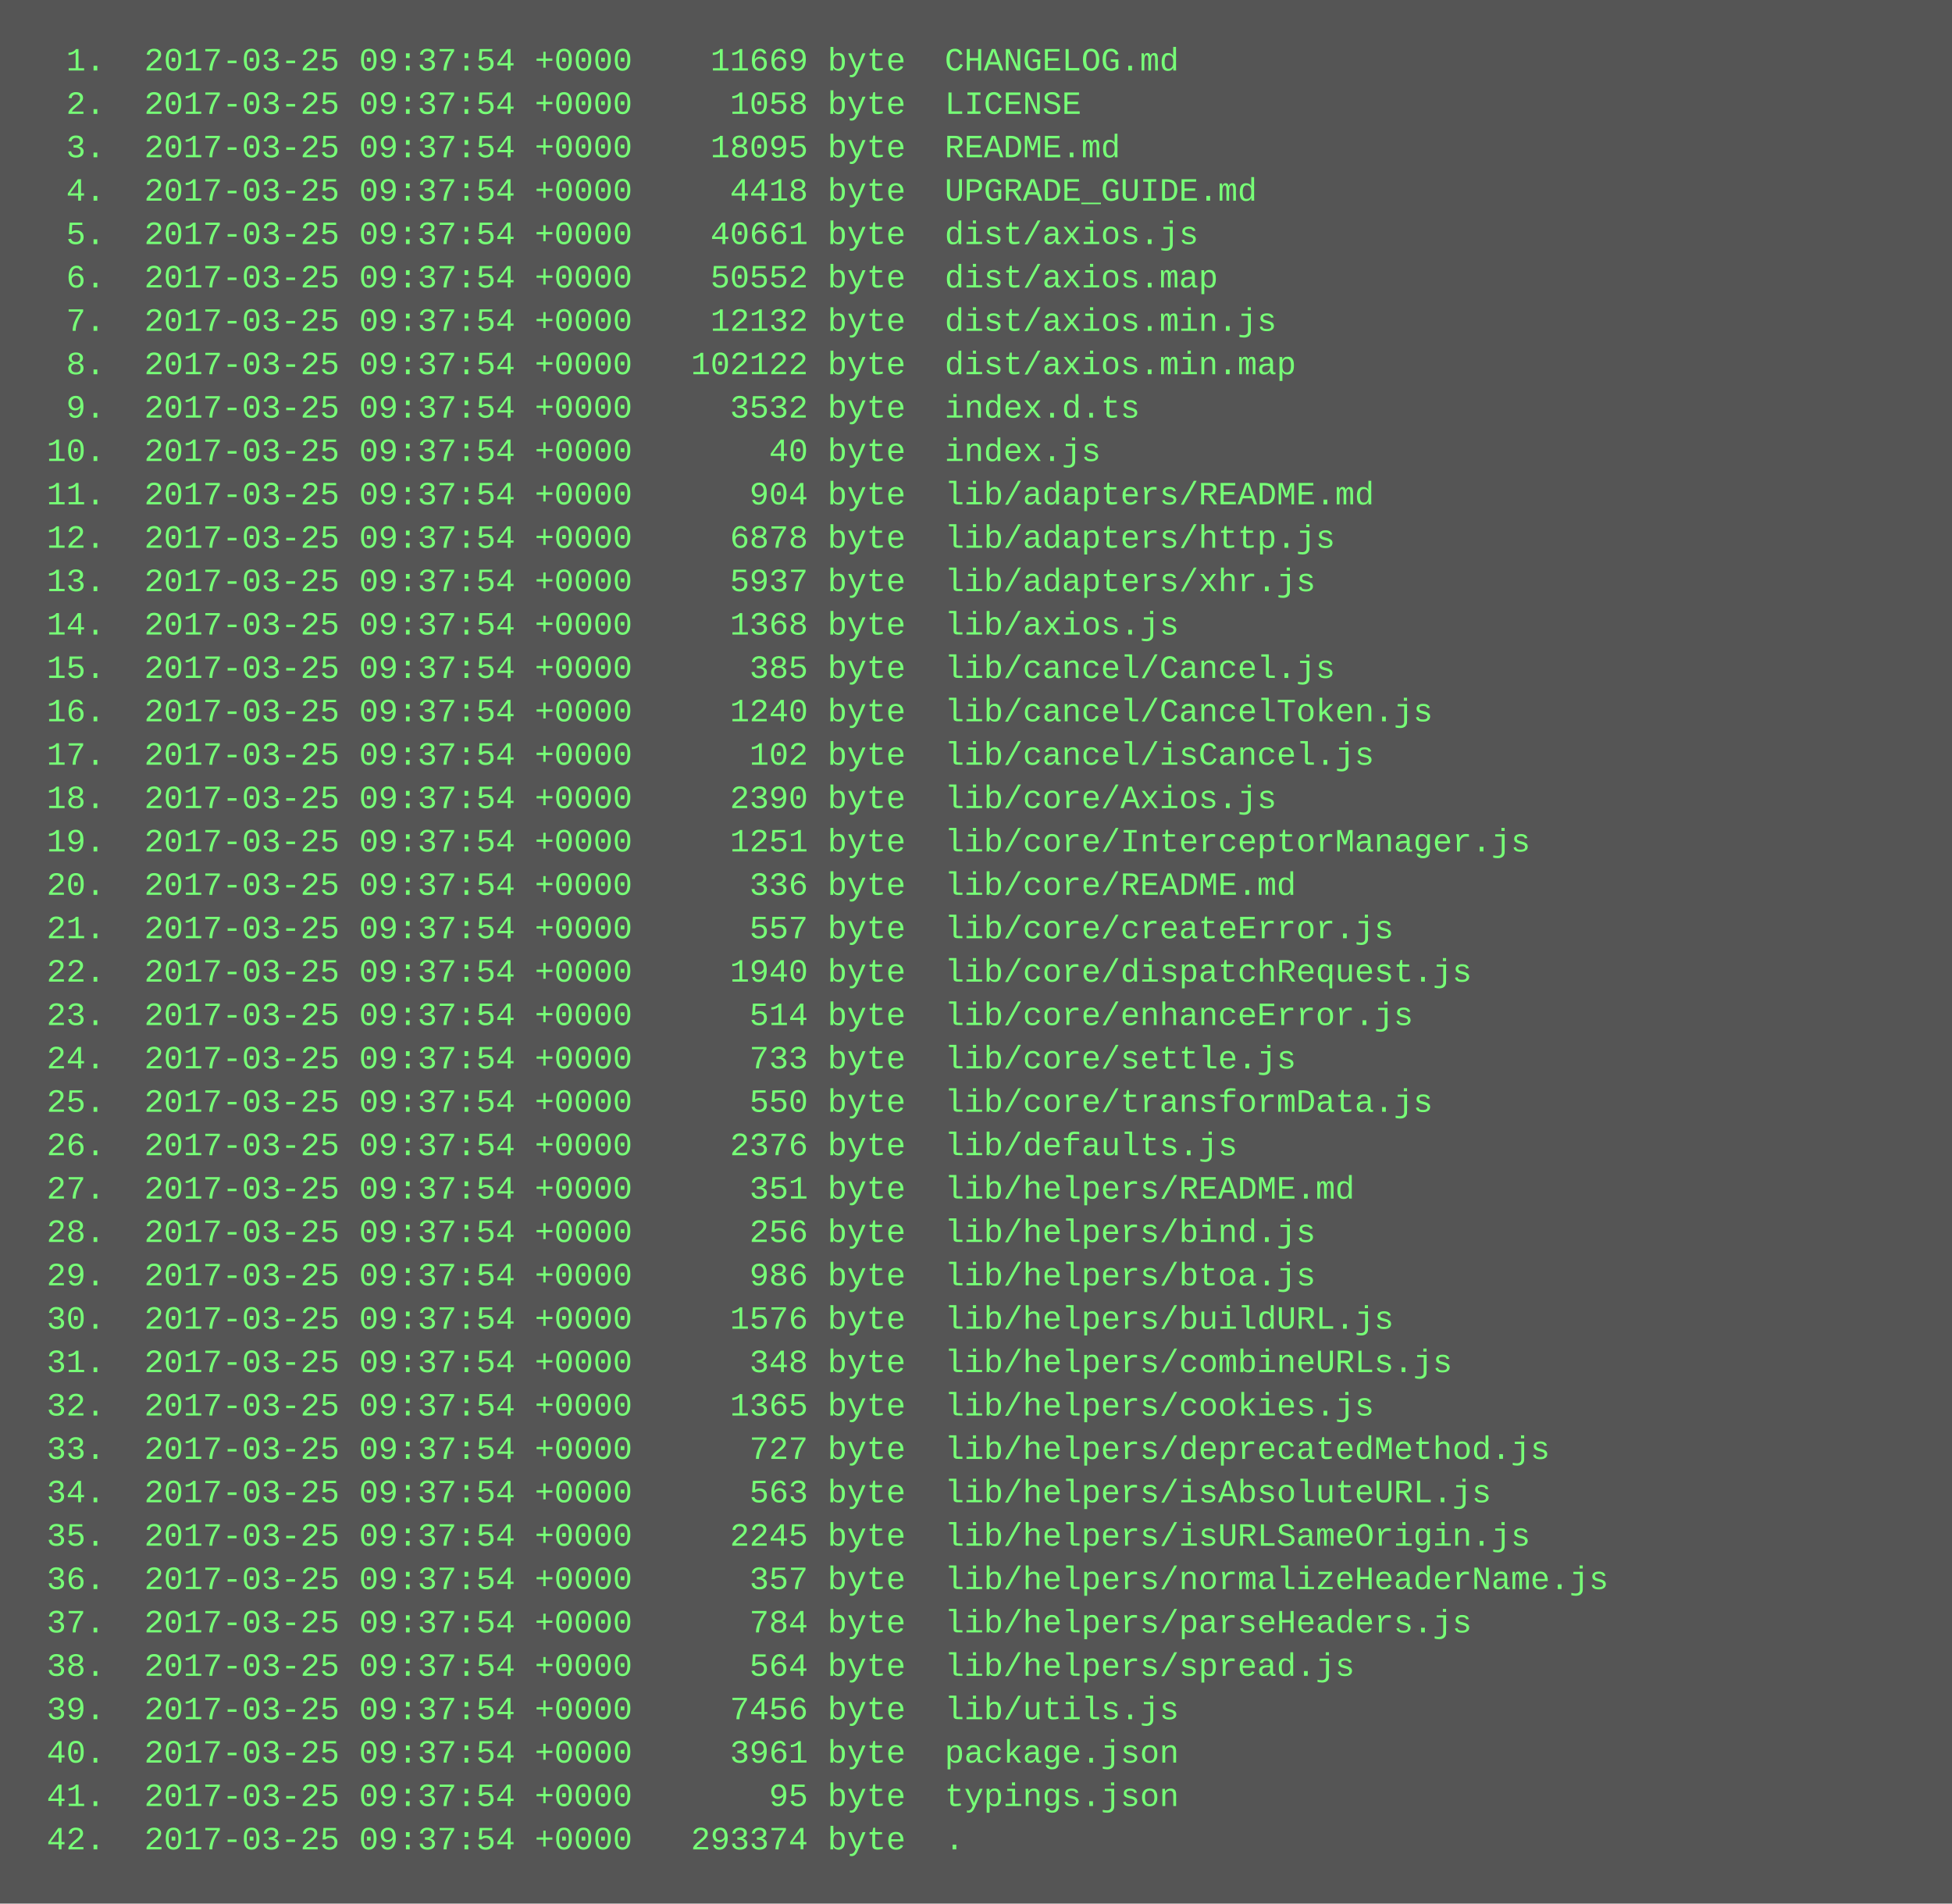
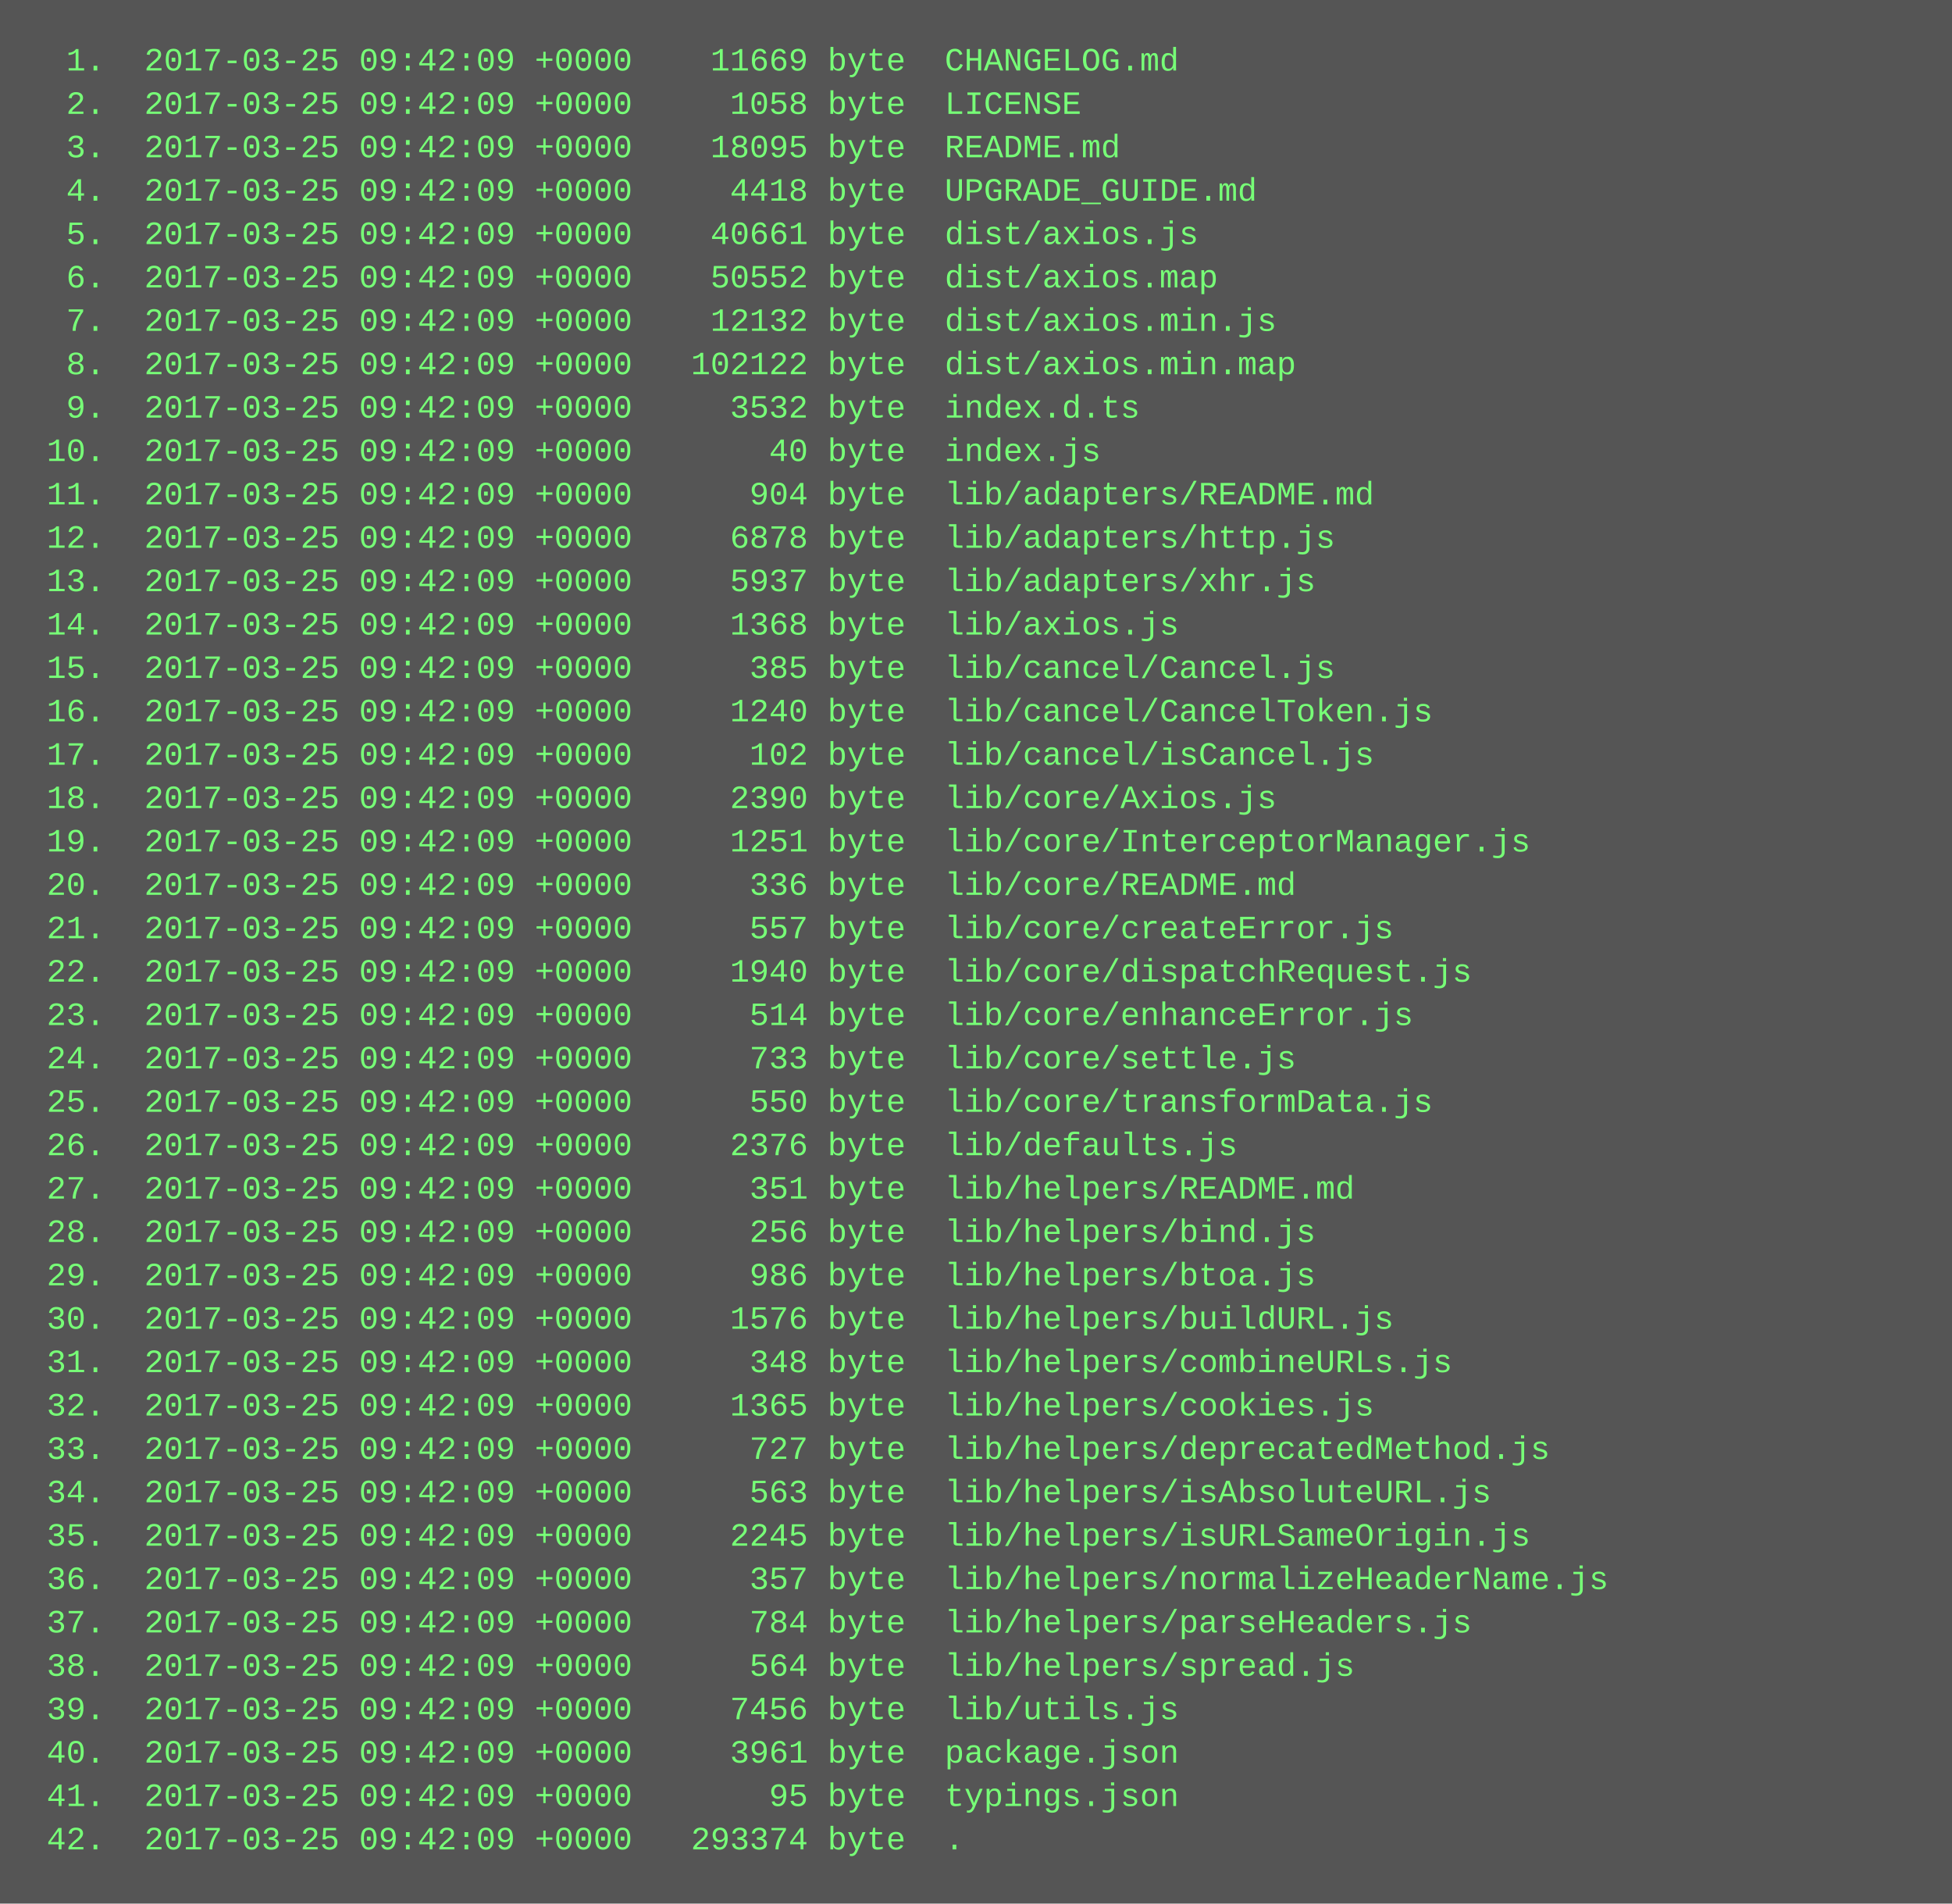
<svg xmlns="http://www.w3.org/2000/svg" height="702" width="720">
  <rect height="702" fill="#555" width="720" />
  <text fill="#7f7" font-family="Courier New" font-size="12" xml:space="preserve">
-     <tspan x="10" y="26">  1.  2017-03-25 09:37:54 +0000    11669 byte  CHANGELOG.md</tspan>
-     <tspan x="10" y="42">  2.  2017-03-25 09:37:54 +0000     1058 byte  LICENSE</tspan>
-     <tspan x="10" y="58">  3.  2017-03-25 09:37:54 +0000    18095 byte  README.md</tspan>
-     <tspan x="10" y="74">  4.  2017-03-25 09:37:54 +0000     4418 byte  UPGRADE_GUIDE.md</tspan>
-     <tspan x="10" y="90">  5.  2017-03-25 09:37:54 +0000    40661 byte  dist/axios.js</tspan>
-     <tspan x="10" y="106">  6.  2017-03-25 09:37:54 +0000    50552 byte  dist/axios.map</tspan>
-     <tspan x="10" y="122">  7.  2017-03-25 09:37:54 +0000    12132 byte  dist/axios.min.js</tspan>
-     <tspan x="10" y="138">  8.  2017-03-25 09:37:54 +0000   102122 byte  dist/axios.min.map</tspan>
-     <tspan x="10" y="154">  9.  2017-03-25 09:37:54 +0000     3532 byte  index.d.ts</tspan>
-     <tspan x="10" y="170"> 10.  2017-03-25 09:37:54 +0000       40 byte  index.js</tspan>
-     <tspan x="10" y="186"> 11.  2017-03-25 09:37:54 +0000      904 byte  lib/adapters/README.md</tspan>
-     <tspan x="10" y="202"> 12.  2017-03-25 09:37:54 +0000     6878 byte  lib/adapters/http.js</tspan>
-     <tspan x="10" y="218"> 13.  2017-03-25 09:37:54 +0000     5937 byte  lib/adapters/xhr.js</tspan>
-     <tspan x="10" y="234"> 14.  2017-03-25 09:37:54 +0000     1368 byte  lib/axios.js</tspan>
-     <tspan x="10" y="250"> 15.  2017-03-25 09:37:54 +0000      385 byte  lib/cancel/Cancel.js</tspan>
-     <tspan x="10" y="266"> 16.  2017-03-25 09:37:54 +0000     1240 byte  lib/cancel/CancelToken.js</tspan>
-     <tspan x="10" y="282"> 17.  2017-03-25 09:37:54 +0000      102 byte  lib/cancel/isCancel.js</tspan>
-     <tspan x="10" y="298"> 18.  2017-03-25 09:37:54 +0000     2390 byte  lib/core/Axios.js</tspan>
-     <tspan x="10" y="314"> 19.  2017-03-25 09:37:54 +0000     1251 byte  lib/core/InterceptorManager.js</tspan>
-     <tspan x="10" y="330"> 20.  2017-03-25 09:37:54 +0000      336 byte  lib/core/README.md</tspan>
-     <tspan x="10" y="346"> 21.  2017-03-25 09:37:54 +0000      557 byte  lib/core/createError.js</tspan>
-     <tspan x="10" y="362"> 22.  2017-03-25 09:37:54 +0000     1940 byte  lib/core/dispatchRequest.js</tspan>
-     <tspan x="10" y="378"> 23.  2017-03-25 09:37:54 +0000      514 byte  lib/core/enhanceError.js</tspan>
-     <tspan x="10" y="394"> 24.  2017-03-25 09:37:54 +0000      733 byte  lib/core/settle.js</tspan>
-     <tspan x="10" y="410"> 25.  2017-03-25 09:37:54 +0000      550 byte  lib/core/transformData.js</tspan>
-     <tspan x="10" y="426"> 26.  2017-03-25 09:37:54 +0000     2376 byte  lib/defaults.js</tspan>
-     <tspan x="10" y="442"> 27.  2017-03-25 09:37:54 +0000      351 byte  lib/helpers/README.md</tspan>
-     <tspan x="10" y="458"> 28.  2017-03-25 09:37:54 +0000      256 byte  lib/helpers/bind.js</tspan>
-     <tspan x="10" y="474"> 29.  2017-03-25 09:37:54 +0000      986 byte  lib/helpers/btoa.js</tspan>
-     <tspan x="10" y="490"> 30.  2017-03-25 09:37:54 +0000     1576 byte  lib/helpers/buildURL.js</tspan>
-     <tspan x="10" y="506"> 31.  2017-03-25 09:37:54 +0000      348 byte  lib/helpers/combineURLs.js</tspan>
-     <tspan x="10" y="522"> 32.  2017-03-25 09:37:54 +0000     1365 byte  lib/helpers/cookies.js</tspan>
-     <tspan x="10" y="538"> 33.  2017-03-25 09:37:54 +0000      727 byte  lib/helpers/deprecatedMethod.js</tspan>
-     <tspan x="10" y="554"> 34.  2017-03-25 09:37:54 +0000      563 byte  lib/helpers/isAbsoluteURL.js</tspan>
-     <tspan x="10" y="570"> 35.  2017-03-25 09:37:54 +0000     2245 byte  lib/helpers/isURLSameOrigin.js</tspan>
-     <tspan x="10" y="586"> 36.  2017-03-25 09:37:54 +0000      357 byte  lib/helpers/normalizeHeaderName.js</tspan>
-     <tspan x="10" y="602"> 37.  2017-03-25 09:37:54 +0000      784 byte  lib/helpers/parseHeaders.js</tspan>
-     <tspan x="10" y="618"> 38.  2017-03-25 09:37:54 +0000      564 byte  lib/helpers/spread.js</tspan>
-     <tspan x="10" y="634"> 39.  2017-03-25 09:37:54 +0000     7456 byte  lib/utils.js</tspan>
-     <tspan x="10" y="650"> 40.  2017-03-25 09:37:54 +0000     3961 byte  package.json</tspan>
-     <tspan x="10" y="666"> 41.  2017-03-25 09:37:54 +0000       95 byte  typings.json</tspan>
-     <tspan x="10" y="682"> 42.  2017-03-25 09:37:54 +0000   293374 byte  .</tspan>
+     <tspan x="10" y="26">  1.  2017-03-25 09:42:09 +0000    11669 byte  CHANGELOG.md</tspan>
+     <tspan x="10" y="42">  2.  2017-03-25 09:42:09 +0000     1058 byte  LICENSE</tspan>
+     <tspan x="10" y="58">  3.  2017-03-25 09:42:09 +0000    18095 byte  README.md</tspan>
+     <tspan x="10" y="74">  4.  2017-03-25 09:42:09 +0000     4418 byte  UPGRADE_GUIDE.md</tspan>
+     <tspan x="10" y="90">  5.  2017-03-25 09:42:09 +0000    40661 byte  dist/axios.js</tspan>
+     <tspan x="10" y="106">  6.  2017-03-25 09:42:09 +0000    50552 byte  dist/axios.map</tspan>
+     <tspan x="10" y="122">  7.  2017-03-25 09:42:09 +0000    12132 byte  dist/axios.min.js</tspan>
+     <tspan x="10" y="138">  8.  2017-03-25 09:42:09 +0000   102122 byte  dist/axios.min.map</tspan>
+     <tspan x="10" y="154">  9.  2017-03-25 09:42:09 +0000     3532 byte  index.d.ts</tspan>
+     <tspan x="10" y="170"> 10.  2017-03-25 09:42:09 +0000       40 byte  index.js</tspan>
+     <tspan x="10" y="186"> 11.  2017-03-25 09:42:09 +0000      904 byte  lib/adapters/README.md</tspan>
+     <tspan x="10" y="202"> 12.  2017-03-25 09:42:09 +0000     6878 byte  lib/adapters/http.js</tspan>
+     <tspan x="10" y="218"> 13.  2017-03-25 09:42:09 +0000     5937 byte  lib/adapters/xhr.js</tspan>
+     <tspan x="10" y="234"> 14.  2017-03-25 09:42:09 +0000     1368 byte  lib/axios.js</tspan>
+     <tspan x="10" y="250"> 15.  2017-03-25 09:42:09 +0000      385 byte  lib/cancel/Cancel.js</tspan>
+     <tspan x="10" y="266"> 16.  2017-03-25 09:42:09 +0000     1240 byte  lib/cancel/CancelToken.js</tspan>
+     <tspan x="10" y="282"> 17.  2017-03-25 09:42:09 +0000      102 byte  lib/cancel/isCancel.js</tspan>
+     <tspan x="10" y="298"> 18.  2017-03-25 09:42:09 +0000     2390 byte  lib/core/Axios.js</tspan>
+     <tspan x="10" y="314"> 19.  2017-03-25 09:42:09 +0000     1251 byte  lib/core/InterceptorManager.js</tspan>
+     <tspan x="10" y="330"> 20.  2017-03-25 09:42:09 +0000      336 byte  lib/core/README.md</tspan>
+     <tspan x="10" y="346"> 21.  2017-03-25 09:42:09 +0000      557 byte  lib/core/createError.js</tspan>
+     <tspan x="10" y="362"> 22.  2017-03-25 09:42:09 +0000     1940 byte  lib/core/dispatchRequest.js</tspan>
+     <tspan x="10" y="378"> 23.  2017-03-25 09:42:09 +0000      514 byte  lib/core/enhanceError.js</tspan>
+     <tspan x="10" y="394"> 24.  2017-03-25 09:42:09 +0000      733 byte  lib/core/settle.js</tspan>
+     <tspan x="10" y="410"> 25.  2017-03-25 09:42:09 +0000      550 byte  lib/core/transformData.js</tspan>
+     <tspan x="10" y="426"> 26.  2017-03-25 09:42:09 +0000     2376 byte  lib/defaults.js</tspan>
+     <tspan x="10" y="442"> 27.  2017-03-25 09:42:09 +0000      351 byte  lib/helpers/README.md</tspan>
+     <tspan x="10" y="458"> 28.  2017-03-25 09:42:09 +0000      256 byte  lib/helpers/bind.js</tspan>
+     <tspan x="10" y="474"> 29.  2017-03-25 09:42:09 +0000      986 byte  lib/helpers/btoa.js</tspan>
+     <tspan x="10" y="490"> 30.  2017-03-25 09:42:09 +0000     1576 byte  lib/helpers/buildURL.js</tspan>
+     <tspan x="10" y="506"> 31.  2017-03-25 09:42:09 +0000      348 byte  lib/helpers/combineURLs.js</tspan>
+     <tspan x="10" y="522"> 32.  2017-03-25 09:42:09 +0000     1365 byte  lib/helpers/cookies.js</tspan>
+     <tspan x="10" y="538"> 33.  2017-03-25 09:42:09 +0000      727 byte  lib/helpers/deprecatedMethod.js</tspan>
+     <tspan x="10" y="554"> 34.  2017-03-25 09:42:09 +0000      563 byte  lib/helpers/isAbsoluteURL.js</tspan>
+     <tspan x="10" y="570"> 35.  2017-03-25 09:42:09 +0000     2245 byte  lib/helpers/isURLSameOrigin.js</tspan>
+     <tspan x="10" y="586"> 36.  2017-03-25 09:42:09 +0000      357 byte  lib/helpers/normalizeHeaderName.js</tspan>
+     <tspan x="10" y="602"> 37.  2017-03-25 09:42:09 +0000      784 byte  lib/helpers/parseHeaders.js</tspan>
+     <tspan x="10" y="618"> 38.  2017-03-25 09:42:09 +0000      564 byte  lib/helpers/spread.js</tspan>
+     <tspan x="10" y="634"> 39.  2017-03-25 09:42:09 +0000     7456 byte  lib/utils.js</tspan>
+     <tspan x="10" y="650"> 40.  2017-03-25 09:42:09 +0000     3961 byte  package.json</tspan>
+     <tspan x="10" y="666"> 41.  2017-03-25 09:42:09 +0000       95 byte  typings.json</tspan>
+     <tspan x="10" y="682"> 42.  2017-03-25 09:42:09 +0000   293374 byte  .</tspan>
  </text>
</svg>
